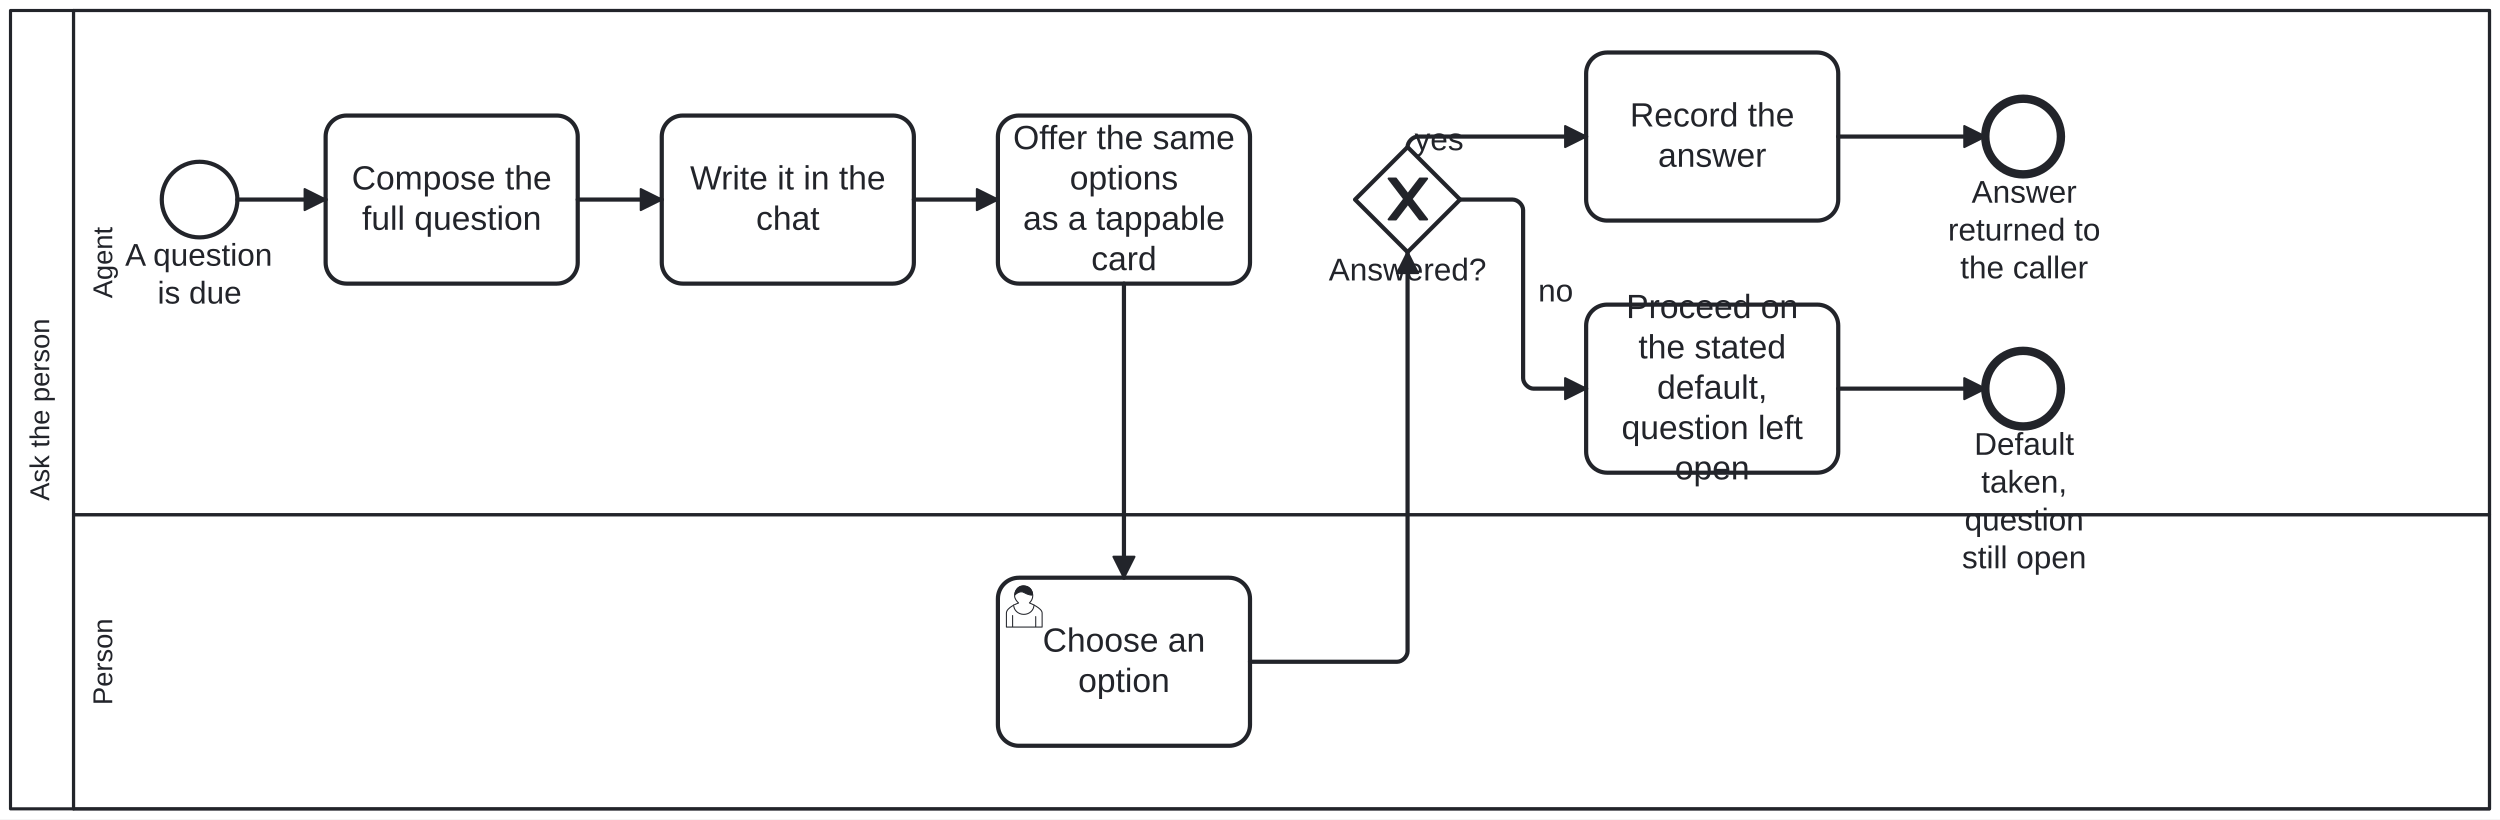
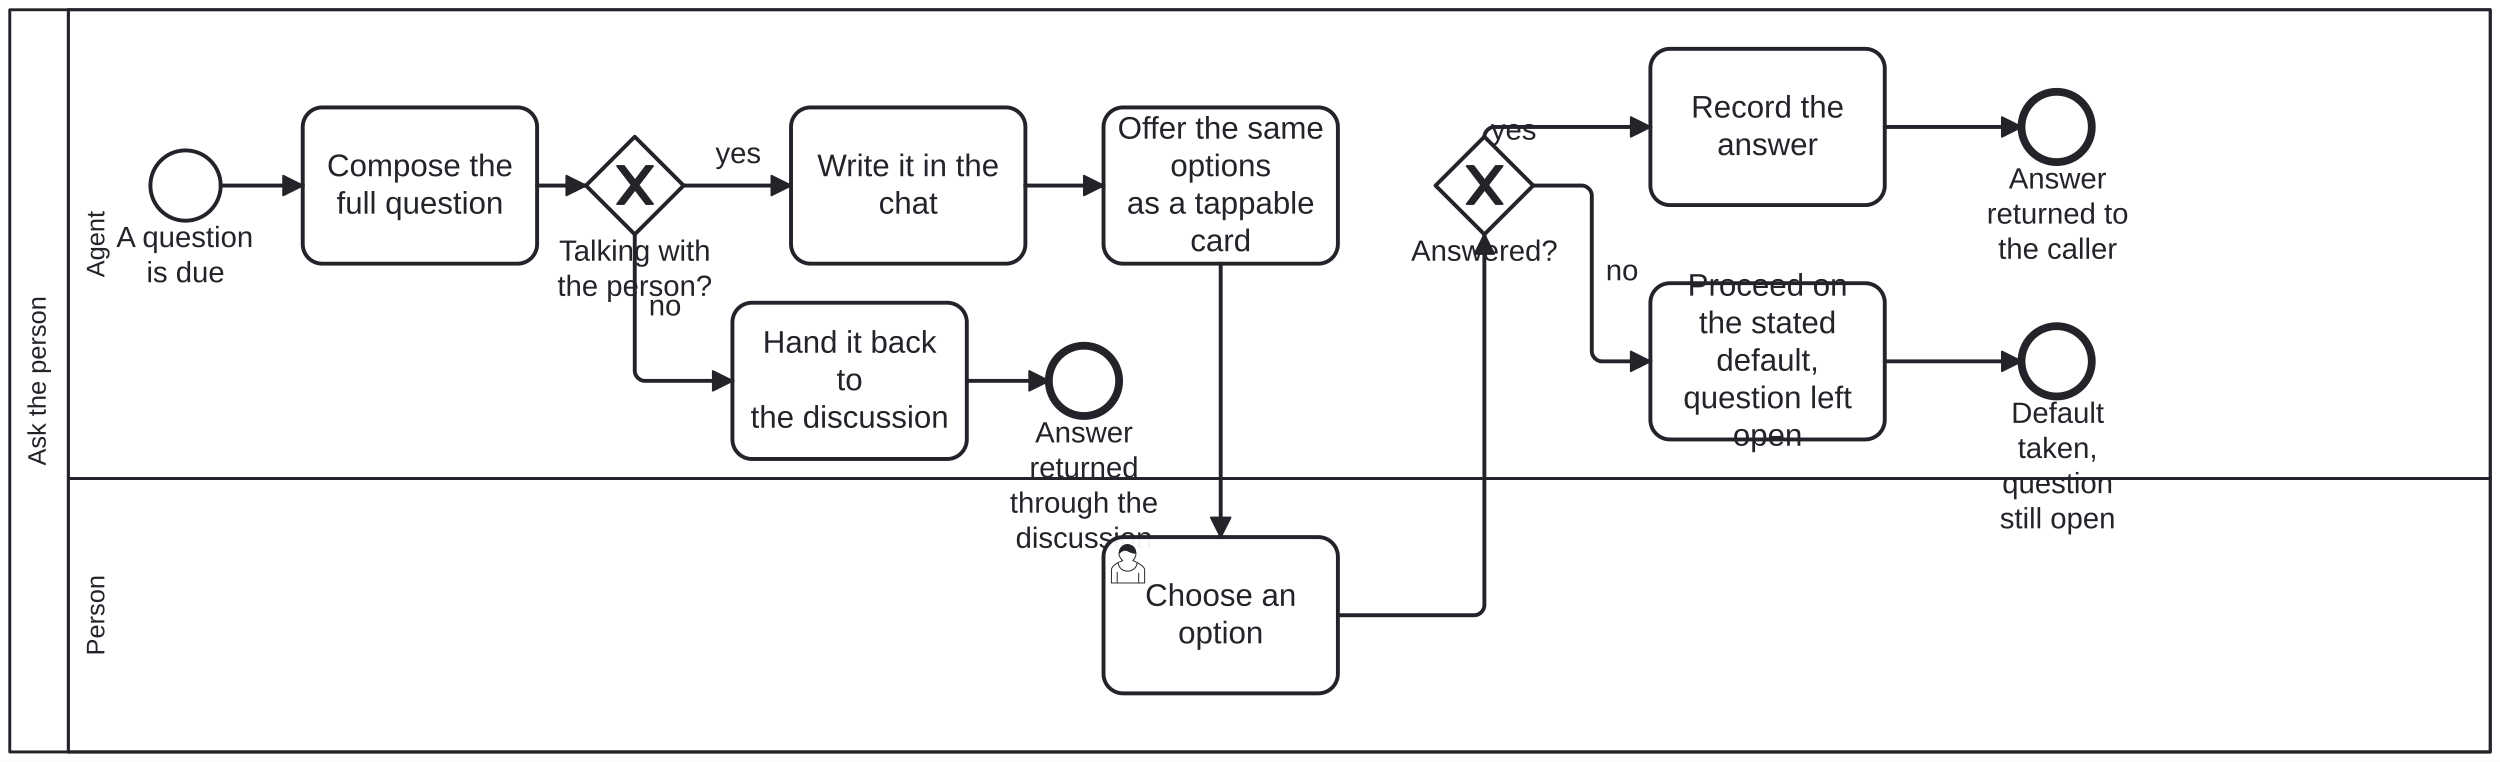
- <svg xmlns="http://www.w3.org/2000/svg" width="100%" style="max-width:100%;height:auto" viewBox="155 75 1190 390" version="1.1">
-   <rect x="155" y="75" width="1190" height="390" fill="#ffffff" />
+ <svg xmlns="http://www.w3.org/2000/svg" width="100%" style="max-width:100%;height:auto" viewBox="155 75 1280 390" version="1.1">
+   <rect x="155" y="75" width="1280" height="390" fill="#ffffff" />
  <g class="djs-group">
    <g class="djs-element djs-shape" data-element-id="Participant_Process_AskThePerson" style="display: block;" transform="matrix(1 0 0 1 160 80)">
      <g class="djs-visual">
-         <rect x="0" y="0" width="1180" height="380" rx="0" ry="0" style="stroke-linecap: round; stroke-linejoin: round; stroke: rgb(34, 36, 42); stroke-width: 1.5px; fill: white; fill-opacity: 0.95;" />
+         <rect x="0" y="0" width="1270" height="380" rx="0" ry="0" style="stroke-linecap: round; stroke-linejoin: round; stroke: rgb(34, 36, 42); stroke-width: 1.5px; fill: white; fill-opacity: 0.95;" />
        <path style="fill: none; stroke-linecap: round; stroke-linejoin: round; stroke: rgb(34, 36, 42); stroke-width: 1.5px;" d="M30,0L30,380" />
        <text lineHeight="1.05" class="djs-label" transform="matrix(-1.83697e-16 -1 1 -1.83697e-16 0 380)" style="font-family: Arial, sans-serif; font-size: 13px; font-weight: normal; fill: rgb(34, 36, 42);">
          <tspan x="146.642" y="18.413">Ask the person</tspan>
        </text>
      </g>
-       <rect class="djs-hit djs-hit-all" x="0" y="0" width="1180" height="380" style="fill: none; stroke-opacity: 0; stroke: white; stroke-width: 15px;" />
+       <rect class="djs-hit djs-hit-all" x="0" y="0" width="1270" height="380" style="fill: none; stroke-opacity: 0; stroke: white; stroke-width: 15px;" />
    </g>
    <g class="djs-children">
      <g class="djs-group">
        <g class="djs-element djs-shape" data-element-id="Lane_Person" style="display: block;" transform="matrix(1 0 0 1 190 320)">
          <g class="djs-visual">
-             <rect x="0" y="0" width="1150" height="140" rx="0" ry="0" style="stroke-linecap: round; stroke-linejoin: round; stroke: rgb(34, 36, 42); stroke-width: 1.5px; fill: white; fill-opacity: 0.25;" />
+             <rect x="0" y="0" width="1240" height="140" rx="0" ry="0" style="stroke-linecap: round; stroke-linejoin: round; stroke: rgb(34, 36, 42); stroke-width: 1.5px; fill: white; fill-opacity: 0.25;" />
            <text lineHeight="1.05" class="djs-label" transform="matrix(-1.83697e-16 -1 1 -1.83697e-16 0 140)" style="font-family: Arial, sans-serif; font-size: 13px; font-weight: normal; fill: rgb(34, 36, 42);">
              <tspan x="49.405" y="18.413">Person</tspan>
            </text>
          </g>
-           <rect class="djs-hit djs-hit-all" x="0" y="0" width="1150" height="140" style="fill: none; stroke-opacity: 0; stroke: white; stroke-width: 15px;" />
+           <rect class="djs-hit djs-hit-all" x="0" y="0" width="1240" height="140" style="fill: none; stroke-opacity: 0; stroke: white; stroke-width: 15px;" />
        </g>
      </g>
      <g class="djs-group">
        <g class="djs-element djs-shape" data-element-id="Lane_Agent" style="display: block;" transform="matrix(1 0 0 1 190 80)">
          <g class="djs-visual">
-             <rect x="0" y="0" width="1150" height="240" rx="0" ry="0" style="stroke-linecap: round; stroke-linejoin: round; stroke: rgb(34, 36, 42); stroke-width: 1.5px; fill: white; fill-opacity: 0.25;" />
+             <rect x="0" y="0" width="1240" height="240" rx="0" ry="0" style="stroke-linecap: round; stroke-linejoin: round; stroke: rgb(34, 36, 42); stroke-width: 1.5px; fill: white; fill-opacity: 0.25;" />
            <text lineHeight="1.05" class="djs-label" transform="matrix(-1.83697e-16 -1 1 -1.83697e-16 0 240)" style="font-family: Arial, sans-serif; font-size: 13px; font-weight: normal; fill: rgb(34, 36, 42);">
              <tspan x="103.014" y="18.413">Agent</tspan>
            </text>
          </g>
-           <rect class="djs-hit djs-hit-all" x="0" y="0" width="1150" height="240" style="fill: none; stroke-opacity: 0; stroke: white; stroke-width: 15px;" />
+           <rect class="djs-hit djs-hit-all" x="0" y="0" width="1240" height="240" style="fill: none; stroke-opacity: 0; stroke: white; stroke-width: 15px;" />
        </g>
      </g>
      <g class="djs-group">
        <g class="djs-element djs-shape" data-element-id="Start_Process_AskThePerson" style="display: block;" transform="matrix(1 0 0 1 232 152)">
          <g class="djs-visual">
            <circle cx="18" cy="18" r="18" style="stroke-linecap: round; stroke-linejoin: round; stroke: rgb(34, 36, 42); stroke-width: 2px; fill: white; fill-opacity: 0.95;" />
          </g>
          <rect class="djs-hit djs-hit-all" x="0" y="0" width="36" height="36" style="fill: none; stroke-opacity: 0; stroke: white; stroke-width: 15px;" />
        </g>
      </g>
      <g class="djs-group">
        <g class="djs-element djs-shape" data-element-id="Start_Process_AskThePerson_label" style="display: block;" transform="matrix(1 0 0 1 207 188)">
          <g class="djs-visual">
            <text lineHeight="1.2" class="djs-label" style="font-family: Arial, sans-serif; font-size: 15px; font-weight: normal; fill: rgb(34, 36, 42);">
              <tspan x="7.558" y="13.5">A question </tspan>
              <tspan x="22.987" y="31.5">is due</tspan>
            </text>
          </g>
          <rect class="djs-hit djs-hit-all" x="0" y="0" width="86" height="36" style="fill: none; stroke-opacity: 0; stroke: white; stroke-width: 15px;" />
        </g>
      </g>
      <g class="djs-group">
        <g class="djs-element djs-shape" data-element-id="A_Compose" style="display: block;" transform="matrix(1 0 0 1 310 130)">
          <g class="djs-visual">
            <rect x="0" y="0" width="120" height="80" rx="10" ry="10" style="stroke-linecap: round; stroke-linejoin: round; stroke: rgb(34, 36, 42); stroke-width: 2px; fill: white; fill-opacity: 0.95;" />
            <text lineHeight="1.2" class="djs-label" style="font-family: Arial, sans-serif; font-size: 16px; font-weight: normal; fill: rgb(34, 36, 42);">
              <tspan x="12.418" y="35.2">Compose the </tspan>
              <tspan x="17.305" y="54.4">full question</tspan>
            </text>
          </g>
          <rect class="djs-hit djs-hit-all" x="0" y="0" width="120" height="80" style="fill: none; stroke-opacity: 0; stroke: white; stroke-width: 15px;" />
        </g>
      </g>
      <g class="djs-group">
-         <g class="djs-element djs-shape" data-element-id="A_WriteInChat" style="display: block;" transform="matrix(1 0 0 1 470 130)">
+         <g class="djs-element djs-shape" data-element-id="GW_Discussing" style="display: block;" transform="matrix(1 0 0 1 455 145)">
+           <g class="djs-visual">
+             <polygon points="25,0 50,25 25,50 0,25" style="stroke-linecap: round; stroke-linejoin: round; stroke: rgb(34, 36, 42); stroke-width: 2px; fill: white; fill-opacity: 0.95;" />
+             <path d="m 16,15 7.429,9.714 -7.429,9.714 3.429,0 5.714,-7.464 5.714,7.464 3.429,0 -7.429,-9.714 7.429,-9.714 -3.429,0 -5.714,7.464 -5.714,-7.464 -3.429,0 z" style="fill: rgb(34, 36, 42); stroke-linecap: round; stroke-linejoin: round; stroke: rgb(34, 36, 42); stroke-width: 1px;" />
+           </g>
+           <rect class="djs-hit djs-hit-all" x="0" y="0" width="50" height="50" style="fill: none; stroke-opacity: 0; stroke: white; stroke-width: 15px;" />
+         </g>
+       </g>
+       <g class="djs-group">
+         <g class="djs-element djs-shape" data-element-id="GW_Discussing_label" style="display: block;" transform="matrix(1 0 0 1 440 195)">
+           <g class="djs-visual">
+             <text lineHeight="1.2" class="djs-label" style="font-family: Arial, sans-serif; font-size: 15px; font-weight: normal; fill: rgb(34, 36, 42);">
+               <tspan x="1.233" y="13.5">Talking with</tspan>
+               <tspan x="0.387" y="31.5">the person?</tspan>
+             </text>
+           </g>
+           <rect class="djs-hit djs-hit-all" x="0" y="0" width="80" height="36" style="fill: none; stroke-opacity: 0; stroke: white; stroke-width: 15px;" />
+         </g>
+       </g>
+       <g class="djs-group">
+         <g class="djs-element djs-shape" data-element-id="A_HandBack" style="display: block;" transform="matrix(1 0 0 1 530 230)">
+           <g class="djs-visual">
+             <rect x="0" y="0" width="120" height="80" rx="10" ry="10" style="stroke-linecap: round; stroke-linejoin: round; stroke: rgb(34, 36, 42); stroke-width: 2px; fill: white; fill-opacity: 0.95;" />
+             <text lineHeight="1.2" class="djs-label" style="font-family: Arial, sans-serif; font-size: 16px; font-weight: normal; fill: rgb(34, 36, 42);">
+               <tspan x="15.531" y="25.6">Hand it back </tspan>
+               <tspan x="53.328" y="44.8">to</tspan>
+               <tspan x="9.305" y="64">the discussion</tspan>
+             </text>
+           </g>
+           <rect class="djs-hit djs-hit-all" x="0" y="0" width="120" height="80" style="fill: none; stroke-opacity: 0; stroke: white; stroke-width: 15px;" />
+         </g>
+       </g>
+       <g class="djs-group">
+         <g class="djs-element djs-shape" data-element-id="End_HandedBack" style="display: block;" transform="matrix(1 0 0 1 692 252)">
+           <g class="djs-visual">
+             <circle cx="18" cy="18" r="18" style="stroke-linecap: round; stroke-linejoin: round; stroke: rgb(34, 36, 42); stroke-width: 4px; fill: white; fill-opacity: 0.95;" />
+           </g>
+           <rect class="djs-hit djs-hit-all" x="0" y="0" width="36" height="36" style="fill: none; stroke-opacity: 0; stroke: white; stroke-width: 15px;" />
+         </g>
+       </g>
+       <g class="djs-group">
+         <g class="djs-element djs-shape" data-element-id="End_HandedBack_label" style="display: block;" transform="matrix(1 0 0 1 672 288)">
+           <g class="djs-visual">
+             <text lineHeight="1.2" class="djs-label" style="font-family: Arial, sans-serif; font-size: 15px; font-weight: normal; fill: rgb(34, 36, 42);">
+               <tspan x="12.991" y="13.5">Answer </tspan>
+               <tspan x="10.065" y="31.5">returned</tspan>
+               <tspan x="0.053" y="49.5">through the</tspan>
+               <tspan x="2.983" y="67.5">discussion</tspan>
+             </text>
+           </g>
+           <rect class="djs-hit djs-hit-all" x="0" y="0" width="76" height="72" style="fill: none; stroke-opacity: 0; stroke: white; stroke-width: 15px;" />
+         </g>
+       </g>
+       <g class="djs-group">
+         <g class="djs-element djs-shape" data-element-id="A_WriteInChat" style="display: block;" transform="matrix(1 0 0 1 560 130)">
          <g class="djs-visual">
            <rect x="0" y="0" width="120" height="80" rx="10" ry="10" style="stroke-linecap: round; stroke-linejoin: round; stroke: rgb(34, 36, 42); stroke-width: 2px; fill: white; fill-opacity: 0.95;" />
            <text lineHeight="1.2" class="djs-label" style="font-family: Arial, sans-serif; font-size: 16px; font-weight: normal; fill: rgb(34, 36, 42);">
              <tspan x="13.465" y="35.2">Write it in the </tspan>
              <tspan x="44.879" y="54.4">chat</tspan>
            </text>
          </g>
          <rect class="djs-hit djs-hit-all" x="0" y="0" width="120" height="80" style="fill: none; stroke-opacity: 0; stroke: white; stroke-width: 15px;" />
        </g>
      </g>
      <g class="djs-group">
-         <g class="djs-element djs-shape" data-element-id="A_OfferCard" style="display: block;" transform="matrix(1 0 0 1 630 130)">
+         <g class="djs-element djs-shape" data-element-id="A_OfferCard" style="display: block;" transform="matrix(1 0 0 1 720 130)">
          <g class="djs-visual">
            <rect x="0" y="0" width="120" height="80" rx="10" ry="10" style="stroke-linecap: round; stroke-linejoin: round; stroke: rgb(34, 36, 42); stroke-width: 2px; fill: white; fill-opacity: 0.95;" />
            <text lineHeight="1.2" class="djs-label" style="font-family: Arial, sans-serif; font-size: 16px; font-weight: normal; fill: rgb(34, 36, 42);">
              <tspan x="7.234" y="16">Offer the same</tspan>
              <tspan x="34.203" y="35.2">options</tspan>
              <tspan x="11.961" y="54.4">as a tappable </tspan>
              <tspan x="44.438" y="73.6">card</tspan>
            </text>
          </g>
          <rect class="djs-hit djs-hit-all" x="0" y="0" width="120" height="80" style="fill: none; stroke-opacity: 0; stroke: white; stroke-width: 15px;" />
        </g>
      </g>
      <g class="djs-group">
-         <g class="djs-element djs-shape" data-element-id="U_Choose" style="display: block;" transform="matrix(1 0 0 1 630 350)">
+         <g class="djs-element djs-shape" data-element-id="U_Choose" style="display: block;" transform="matrix(1 0 0 1 720 350)">
          <g class="djs-visual">
            <rect x="0" y="0" width="120" height="80" rx="10" ry="10" style="stroke-linecap: round; stroke-linejoin: round; stroke: rgb(34, 36, 42); stroke-width: 2px; fill: white; fill-opacity: 0.95;" />
            <text lineHeight="1.2" class="djs-label" style="font-family: Arial, sans-serif; font-size: 16px; font-weight: normal; fill: rgb(34, 36, 42);">
              <tspan x="21.305" y="35.2">Choose an </tspan>
              <tspan x="38.203" y="54.4">option</tspan>
            </text>
            <path d="m 15,12 c 0.909,-0.845 1.594,-2.049 1.594,-3.385 0,-2.554 -1.805,-4.622 -4.357,-4.622 -2.552,0 -4.288,2.068 -4.288,4.622 0,1.348 0.974,2.562 1.896,3.405 -0.529,0.187 -5.669,2.097 -5.794,4.756 v 6.718 h 17 v -6.718 c 0,-2.298 -5.528,-4.595 -6.051,-4.776 zm -8,6 l 0,5.5 m 11,0 l 0,-5" style="fill: white; stroke-linecap: round; stroke-linejoin: round; stroke: rgb(34, 36, 42); stroke-width: 0.5px;" />
            <path d="m 15,12 m 2.162,1.009 c 0,2.447 -2.158,4.431 -4.821,4.431 -2.665,0 -4.822,-1.981 -4.822,-4.431 " style="fill: white; stroke-linecap: round; stroke-linejoin: round; stroke: rgb(34, 36, 42); stroke-width: 0.5px;" />
            <path d="m 15,12 m -6.9,-3.80 c 0,0 2.251,-2.358 4.274,-1.177 2.024,1.181 4.221,1.537 4.124,0.965 -0.098,-0.57 -0.117,-3.791 -4.191,-4.136 -3.575,0.001 -4.208,3.367 -4.207,4.348 z" style="fill: rgb(34, 36, 42); stroke-linecap: round; stroke-linejoin: round; stroke: rgb(34, 36, 42); stroke-width: 0.5px;" />
          </g>
          <rect class="djs-hit djs-hit-all" x="0" y="0" width="120" height="80" style="fill: none; stroke-opacity: 0; stroke: white; stroke-width: 15px;" />
        </g>
      </g>
      <g class="djs-group">
-         <g class="djs-element djs-shape" data-element-id="GW_Answered" style="display: block;" transform="matrix(1 0 0 1 800 145)">
+         <g class="djs-element djs-shape" data-element-id="GW_Answered" style="display: block;" transform="matrix(1 0 0 1 890 145)">
          <g class="djs-visual">
            <polygon points="25,0 50,25 25,50 0,25" style="stroke-linecap: round; stroke-linejoin: round; stroke: rgb(34, 36, 42); stroke-width: 2px; fill: white; fill-opacity: 0.95;" />
            <path d="m 16,15 7.429,9.714 -7.429,9.714 3.429,0 5.714,-7.464 5.714,7.464 3.429,0 -7.429,-9.714 7.429,-9.714 -3.429,0 -5.714,7.464 -5.714,-7.464 -3.429,0 z" style="fill: rgb(34, 36, 42); stroke-linecap: round; stroke-linejoin: round; stroke: rgb(34, 36, 42); stroke-width: 1px;" />
          </g>
          <rect class="djs-hit djs-hit-all" x="0" y="0" width="50" height="50" style="fill: none; stroke-opacity: 0; stroke: white; stroke-width: 15px;" />
        </g>
      </g>
      <g class="djs-group">
-         <g class="djs-element djs-shape" data-element-id="GW_Answered_label" style="display: block;" transform="matrix(1 0 0 1 787 195)">
+         <g class="djs-element djs-shape" data-element-id="GW_Answered_label" style="display: block;" transform="matrix(1 0 0 1 877 195)">
          <g class="djs-visual">
            <text lineHeight="1.2" class="djs-label" style="font-family: Arial, sans-serif; font-size: 15px; font-weight: normal; fill: rgb(34, 36, 42);">
              <tspan x="0.478" y="13.5">Answered?</tspan>
            </text>
          </g>
          <rect class="djs-hit djs-hit-all" x="0" y="0" width="76" height="18" style="fill: none; stroke-opacity: 0; stroke: white; stroke-width: 15px;" />
        </g>
      </g>
      <g class="djs-group">
-         <g class="djs-element djs-shape" data-element-id="A_Record" style="display: block;" transform="matrix(1 0 0 1 910 100)">
+         <g class="djs-element djs-shape" data-element-id="A_Record" style="display: block;" transform="matrix(1 0 0 1 1000 100)">
          <g class="djs-visual">
            <rect x="0" y="0" width="120" height="80" rx="10" ry="10" style="stroke-linecap: round; stroke-linejoin: round; stroke: rgb(34, 36, 42); stroke-width: 2px; fill: white; fill-opacity: 0.95;" />
            <text lineHeight="1.2" class="djs-label" style="font-family: Arial, sans-serif; font-size: 16px; font-weight: normal; fill: rgb(34, 36, 42);">
              <tspan x="20.867" y="35.2">Record the </tspan>
              <tspan x="34.211" y="54.4">answer</tspan>
            </text>
          </g>
          <rect class="djs-hit djs-hit-all" x="0" y="0" width="120" height="80" style="fill: none; stroke-opacity: 0; stroke: white; stroke-width: 15px;" />
        </g>
      </g>
      <g class="djs-group">
-         <g class="djs-element djs-shape" data-element-id="A_ProceedOnDefault" style="display: block;" transform="matrix(1 0 0 1 910 220)">
+         <g class="djs-element djs-shape" data-element-id="A_ProceedOnDefault" style="display: block;" transform="matrix(1 0 0 1 1000 220)">
          <g class="djs-visual">
            <rect x="0" y="0" width="120" height="80" rx="10" ry="10" style="stroke-linecap: round; stroke-linejoin: round; stroke: rgb(34, 36, 42); stroke-width: 2px; fill: white; fill-opacity: 0.95;" />
            <text lineHeight="1.2" class="djs-label" style="font-family: Arial, sans-serif; font-size: 16px; font-weight: normal; fill: rgb(34, 36, 42);">
              <tspan x="19.082" y="6.4">Proceed on </tspan>
              <tspan x="24.863" y="25.6">the stated </tspan>
              <tspan x="33.758" y="44.8">default,</tspan>
              <tspan x="16.859" y="64">question left </tspan>
              <tspan x="42.203" y="83.2">open</tspan>
            </text>
          </g>
          <rect class="djs-hit djs-hit-all" x="0" y="0" width="120" height="80" style="fill: none; stroke-opacity: 0; stroke: white; stroke-width: 15px;" />
        </g>
      </g>
      <g class="djs-group">
-         <g class="djs-element djs-shape" data-element-id="End_Answered" style="display: block;" transform="matrix(1 0 0 1 1100 122)">
+         <g class="djs-element djs-shape" data-element-id="End_Answered" style="display: block;" transform="matrix(1 0 0 1 1190 122)">
          <g class="djs-visual">
            <circle cx="18" cy="18" r="18" style="stroke-linecap: round; stroke-linejoin: round; stroke: rgb(34, 36, 42); stroke-width: 4px; fill: white; fill-opacity: 0.95;" />
          </g>
          <rect class="djs-hit djs-hit-all" x="0" y="0" width="36" height="36" style="fill: none; stroke-opacity: 0; stroke: white; stroke-width: 15px;" />
        </g>
      </g>
      <g class="djs-group">
-         <g class="djs-element djs-shape" data-element-id="End_Answered_label" style="display: block;" transform="matrix(1 0 0 1 1082 158)">
+         <g class="djs-element djs-shape" data-element-id="End_Answered_label" style="display: block;" transform="matrix(1 0 0 1 1172 158)">
          <g class="djs-visual">
            <text lineHeight="1.2" class="djs-label" style="font-family: Arial, sans-serif; font-size: 15px; font-weight: normal; fill: rgb(34, 36, 42);">
              <tspan x="11.491" y="13.5">Answer </tspan>
              <tspan x="0.227" y="31.5">returned to</tspan>
              <tspan x="6.068" y="49.5">the caller</tspan>
            </text>
          </g>
          <rect class="djs-hit djs-hit-all" x="0" y="0" width="73" height="54" style="fill: none; stroke-opacity: 0; stroke: white; stroke-width: 15px;" />
        </g>
      </g>
      <g class="djs-group">
-         <g class="djs-element djs-shape" data-element-id="End_Default" style="display: block;" transform="matrix(1 0 0 1 1100 242)">
+         <g class="djs-element djs-shape" data-element-id="End_Default" style="display: block;" transform="matrix(1 0 0 1 1190 242)">
          <g class="djs-visual">
            <circle cx="18" cy="18" r="18" style="stroke-linecap: round; stroke-linejoin: round; stroke: rgb(34, 36, 42); stroke-width: 4px; fill: white; fill-opacity: 0.95;" />
          </g>
          <rect class="djs-hit djs-hit-all" x="0" y="0" width="36" height="36" style="fill: none; stroke-opacity: 0; stroke: white; stroke-width: 15px;" />
        </g>
      </g>
      <g class="djs-group">
-         <g class="djs-element djs-shape" data-element-id="End_Default_label" style="display: block;" transform="matrix(1 0 0 1 1077 278)">
+         <g class="djs-element djs-shape" data-element-id="End_Default_label" style="display: block;" transform="matrix(1 0 0 1 1167 278)">
          <g class="djs-visual">
            <text lineHeight="1.2" class="djs-label" style="font-family: Arial, sans-serif; font-size: 15px; font-weight: normal; fill: rgb(34, 36, 42);">
              <tspan x="17.737" y="13.5">Default </tspan>
              <tspan x="21.069" y="31.5">taken, </tspan>
              <tspan x="13.144" y="49.5">question </tspan>
              <tspan x="11.899" y="67.5">still open</tspan>
            </text>
          </g>
          <rect class="djs-hit djs-hit-all" x="0" y="0" width="83" height="72" style="fill: none; stroke-opacity: 0; stroke: white; stroke-width: 15px;" />
        </g>
      </g>
      <g class="djs-group">
        <g class="djs-element djs-connection" data-element-id="SF_Ask_1" style="display: block;">
          <g class="djs-visual">
            <defs>
              <marker id="folio-marker-1" viewBox="0 0 20 20" refX="11" refY="10" markerWidth="10" markerHeight="10" orient="auto">
                <path d="M 1 5 L 11 10 L 1 15 Z" style="stroke-linecap: round; stroke-linejoin: round; stroke: rgb(34, 36, 42); stroke-width: 1px; fill: rgb(34, 36, 42);" />
              </marker>
            </defs>
            <path data-corner-radius="5" style="fill: none; stroke-linecap: round; stroke-linejoin: round; stroke: rgb(34, 36, 42); stroke-width: 2px; marker-end: url('#folio-marker-1');" d="M268,170L310,170" />
          </g>
          <path d="M268,170L310,170" class="djs-hit djs-hit-stroke" style="fill: none; stroke-opacity: 0; stroke: white; stroke-width: 15px;" />
        </g>
      </g>
      <g class="djs-group">
        <g class="djs-element djs-connection" data-element-id="SF_Ask_2" style="display: block;">
          <g class="djs-visual">
            <defs>
              <marker id="folio-marker-2" viewBox="0 0 20 20" refX="11" refY="10" markerWidth="10" markerHeight="10" orient="auto">
                <path d="M 1 5 L 11 10 L 1 15 Z" style="stroke-linecap: round; stroke-linejoin: round; stroke: rgb(34, 36, 42); stroke-width: 1px; fill: rgb(34, 36, 42);" />
              </marker>
            </defs>
-             <path data-corner-radius="5" style="fill: none; stroke-linecap: round; stroke-linejoin: round; stroke: rgb(34, 36, 42); stroke-width: 2px; marker-end: url('#folio-marker-2');" d="M430,170L470,170" />
-           </g>
-           <path d="M430,170L470,170" class="djs-hit djs-hit-stroke" style="fill: none; stroke-opacity: 0; stroke: white; stroke-width: 15px;" />
+             <path data-corner-radius="5" style="fill: none; stroke-linecap: round; stroke-linejoin: round; stroke: rgb(34, 36, 42); stroke-width: 2px; marker-end: url('#folio-marker-2');" d="M430,170L455,170" />
+           </g>
+           <path d="M430,170L455,170" class="djs-hit djs-hit-stroke" style="fill: none; stroke-opacity: 0; stroke: white; stroke-width: 15px;" />
+         </g>
+       </g>
+       <g class="djs-group">
+         <g class="djs-element djs-connection" data-element-id="SF_Ask_10" style="display: block;">
+           <g class="djs-visual">
+             <defs>
+               <marker id="folio-marker-3" viewBox="0 0 20 20" refX="11" refY="10" markerWidth="10" markerHeight="10" orient="auto">
+                 <path d="M 1 5 L 11 10 L 1 15 Z" style="stroke-linecap: round; stroke-linejoin: round; stroke: rgb(34, 36, 42); stroke-width: 1px; fill: rgb(34, 36, 42);" />
+               </marker>
+             </defs>
+             <path data-corner-radius="5" style="fill: none; stroke-linecap: round; stroke-linejoin: round; stroke: rgb(34, 36, 42); stroke-width: 2px; marker-end: url('#folio-marker-3');" d="M505,170L560,170" />
+           </g>
+           <path d="M505,170L560,170" class="djs-hit djs-hit-stroke" style="fill: none; stroke-opacity: 0; stroke: white; stroke-width: 15px;" />
+         </g>
+       </g>
+       <g class="djs-group">
+         <g class="djs-element djs-shape" data-element-id="SF_Ask_10_label" style="display: block;" transform="matrix(1 0 0 1 521 145)">
+           <g class="djs-visual">
+             <text lineHeight="1.2" class="djs-label" style="font-family: Arial, sans-serif; font-size: 15px; font-weight: normal; fill: rgb(34, 36, 42);">
+               <tspan x="0.329" y="13.5">yes</tspan>
+             </text>
+           </g>
+           <rect class="djs-hit djs-hit-all" x="0" y="0" width="24" height="18" style="fill: none; stroke-opacity: 0; stroke: white; stroke-width: 15px;" />
+         </g>
+       </g>
+       <g class="djs-group">
+         <g class="djs-element djs-connection" data-element-id="SF_Ask_11" style="display: block;">
+           <g class="djs-visual">
+             <defs>
+               <marker id="folio-marker-4" viewBox="0 0 20 20" refX="11" refY="10" markerWidth="10" markerHeight="10" orient="auto">
+                 <path d="M 1 5 L 11 10 L 1 15 Z" style="stroke-linecap: round; stroke-linejoin: round; stroke: rgb(34, 36, 42); stroke-width: 1px; fill: rgb(34, 36, 42);" />
+               </marker>
+             </defs>
+             <path data-corner-radius="5" style="fill: none; stroke-linecap: round; stroke-linejoin: round; stroke: rgb(34, 36, 42); stroke-width: 2px; marker-end: url('#folio-marker-4');" d="M480,195L480,265C480,267.5,482.5,270,485,270L530,270" />
+           </g>
+           <path d="M480,195L480,270L530,270" class="djs-hit djs-hit-stroke" style="fill: none; stroke-opacity: 0; stroke: white; stroke-width: 15px;" />
+         </g>
+       </g>
+       <g class="djs-group">
+         <g class="djs-element djs-shape" data-element-id="SF_Ask_11_label" style="display: block;" transform="matrix(1 0 0 1 487 223)">
+           <g class="djs-visual">
+             <text lineHeight="1.2" class="djs-label" style="font-family: Arial, sans-serif; font-size: 15px; font-weight: normal; fill: rgb(34, 36, 42);">
+               <tspan x="0.158" y="13.5">no</tspan>
+             </text>
+           </g>
+           <rect class="djs-hit djs-hit-all" x="0" y="0" width="17" height="18" style="fill: none; stroke-opacity: 0; stroke: white; stroke-width: 15px;" />
+         </g>
+       </g>
+       <g class="djs-group">
+         <g class="djs-element djs-connection" data-element-id="SF_Ask_12" style="display: block;">
+           <g class="djs-visual">
+             <defs>
+               <marker id="folio-marker-5" viewBox="0 0 20 20" refX="11" refY="10" markerWidth="10" markerHeight="10" orient="auto">
+                 <path d="M 1 5 L 11 10 L 1 15 Z" style="stroke-linecap: round; stroke-linejoin: round; stroke: rgb(34, 36, 42); stroke-width: 1px; fill: rgb(34, 36, 42);" />
+               </marker>
+             </defs>
+             <path data-corner-radius="5" style="fill: none; stroke-linecap: round; stroke-linejoin: round; stroke: rgb(34, 36, 42); stroke-width: 2px; marker-end: url('#folio-marker-5');" d="M650,270L692,270" />
+           </g>
+           <path d="M650,270L692,270" class="djs-hit djs-hit-stroke" style="fill: none; stroke-opacity: 0; stroke: white; stroke-width: 15px;" />
        </g>
      </g>
      <g class="djs-group">
        <g class="djs-element djs-connection" data-element-id="SF_Ask_3" style="display: block;">
          <g class="djs-visual">
            <defs>
-               <marker id="folio-marker-3" viewBox="0 0 20 20" refX="11" refY="10" markerWidth="10" markerHeight="10" orient="auto">
-                 <path d="M 1 5 L 11 10 L 1 15 Z" style="stroke-linecap: round; stroke-linejoin: round; stroke: rgb(34, 36, 42); stroke-width: 1px; fill: rgb(34, 36, 42);" />
-               </marker>
-             </defs>
-             <path data-corner-radius="5" style="fill: none; stroke-linecap: round; stroke-linejoin: round; stroke: rgb(34, 36, 42); stroke-width: 2px; marker-end: url('#folio-marker-3');" d="M590,170L630,170" />
-           </g>
-           <path d="M590,170L630,170" class="djs-hit djs-hit-stroke" style="fill: none; stroke-opacity: 0; stroke: white; stroke-width: 15px;" />
+               <marker id="folio-marker-6" viewBox="0 0 20 20" refX="11" refY="10" markerWidth="10" markerHeight="10" orient="auto">
+                 <path d="M 1 5 L 11 10 L 1 15 Z" style="stroke-linecap: round; stroke-linejoin: round; stroke: rgb(34, 36, 42); stroke-width: 1px; fill: rgb(34, 36, 42);" />
+               </marker>
+             </defs>
+             <path data-corner-radius="5" style="fill: none; stroke-linecap: round; stroke-linejoin: round; stroke: rgb(34, 36, 42); stroke-width: 2px; marker-end: url('#folio-marker-6');" d="M680,170L720,170" />
+           </g>
+           <path d="M680,170L720,170" class="djs-hit djs-hit-stroke" style="fill: none; stroke-opacity: 0; stroke: white; stroke-width: 15px;" />
        </g>
      </g>
      <g class="djs-group">
        <g class="djs-element djs-connection" data-element-id="SF_Ask_4" style="display: block;">
          <g class="djs-visual">
            <defs>
-               <marker id="folio-marker-4" viewBox="0 0 20 20" refX="11" refY="10" markerWidth="10" markerHeight="10" orient="auto">
-                 <path d="M 1 5 L 11 10 L 1 15 Z" style="stroke-linecap: round; stroke-linejoin: round; stroke: rgb(34, 36, 42); stroke-width: 1px; fill: rgb(34, 36, 42);" />
-               </marker>
-             </defs>
-             <path data-corner-radius="5" style="fill: none; stroke-linecap: round; stroke-linejoin: round; stroke: rgb(34, 36, 42); stroke-width: 2px; marker-end: url('#folio-marker-4');" d="M690,210L690,350" />
-           </g>
-           <path d="M690,210L690,350" class="djs-hit djs-hit-stroke" style="fill: none; stroke-opacity: 0; stroke: white; stroke-width: 15px;" />
+               <marker id="folio-marker-7" viewBox="0 0 20 20" refX="11" refY="10" markerWidth="10" markerHeight="10" orient="auto">
+                 <path d="M 1 5 L 11 10 L 1 15 Z" style="stroke-linecap: round; stroke-linejoin: round; stroke: rgb(34, 36, 42); stroke-width: 1px; fill: rgb(34, 36, 42);" />
+               </marker>
+             </defs>
+             <path data-corner-radius="5" style="fill: none; stroke-linecap: round; stroke-linejoin: round; stroke: rgb(34, 36, 42); stroke-width: 2px; marker-end: url('#folio-marker-7');" d="M780,210L780,350" />
+           </g>
+           <path d="M780,210L780,350" class="djs-hit djs-hit-stroke" style="fill: none; stroke-opacity: 0; stroke: white; stroke-width: 15px;" />
        </g>
      </g>
      <g class="djs-group">
        <g class="djs-element djs-connection" data-element-id="SF_Ask_5" style="display: block;">
          <g class="djs-visual">
            <defs>
-               <marker id="folio-marker-5" viewBox="0 0 20 20" refX="11" refY="10" markerWidth="10" markerHeight="10" orient="auto">
-                 <path d="M 1 5 L 11 10 L 1 15 Z" style="stroke-linecap: round; stroke-linejoin: round; stroke: rgb(34, 36, 42); stroke-width: 1px; fill: rgb(34, 36, 42);" />
-               </marker>
-             </defs>
-             <path data-corner-radius="5" style="fill: none; stroke-linecap: round; stroke-linejoin: round; stroke: rgb(34, 36, 42); stroke-width: 2px; marker-end: url('#folio-marker-5');" d="M750,390L820,390C822.5,390,825,387.5,825,385L825,195" />
-           </g>
-           <path d="M750,390L825,390L825,195" class="djs-hit djs-hit-stroke" style="fill: none; stroke-opacity: 0; stroke: white; stroke-width: 15px;" />
+               <marker id="folio-marker-8" viewBox="0 0 20 20" refX="11" refY="10" markerWidth="10" markerHeight="10" orient="auto">
+                 <path d="M 1 5 L 11 10 L 1 15 Z" style="stroke-linecap: round; stroke-linejoin: round; stroke: rgb(34, 36, 42); stroke-width: 1px; fill: rgb(34, 36, 42);" />
+               </marker>
+             </defs>
+             <path data-corner-radius="5" style="fill: none; stroke-linecap: round; stroke-linejoin: round; stroke: rgb(34, 36, 42); stroke-width: 2px; marker-end: url('#folio-marker-8');" d="M840,390L910,390C912.5,390,915,387.5,915,385L915,195" />
+           </g>
+           <path d="M840,390L915,390L915,195" class="djs-hit djs-hit-stroke" style="fill: none; stroke-opacity: 0; stroke: white; stroke-width: 15px;" />
        </g>
      </g>
      <g class="djs-group">
        <g class="djs-element djs-connection" data-element-id="SF_Ask_6" style="display: block;">
          <g class="djs-visual">
            <defs>
-               <marker id="folio-marker-6" viewBox="0 0 20 20" refX="11" refY="10" markerWidth="10" markerHeight="10" orient="auto">
-                 <path d="M 1 5 L 11 10 L 1 15 Z" style="stroke-linecap: round; stroke-linejoin: round; stroke: rgb(34, 36, 42); stroke-width: 1px; fill: rgb(34, 36, 42);" />
-               </marker>
-             </defs>
-             <path data-corner-radius="5" style="fill: none; stroke-linecap: round; stroke-linejoin: round; stroke: rgb(34, 36, 42); stroke-width: 2px; marker-end: url('#folio-marker-6');" d="M825,145L825,145C825,142.5,827.5,140,830,140L910,140" />
-           </g>
-           <path d="M825,145L825,140L910,140" class="djs-hit djs-hit-stroke" style="fill: none; stroke-opacity: 0; stroke: white; stroke-width: 15px;" />
-         </g>
-       </g>
-       <g class="djs-group">
-         <g class="djs-element djs-shape" data-element-id="SF_Ask_6_label" style="display: block;" transform="matrix(1 0 0 1 828 133)">
+               <marker id="folio-marker-9" viewBox="0 0 20 20" refX="11" refY="10" markerWidth="10" markerHeight="10" orient="auto">
+                 <path d="M 1 5 L 11 10 L 1 15 Z" style="stroke-linecap: round; stroke-linejoin: round; stroke: rgb(34, 36, 42); stroke-width: 1px; fill: rgb(34, 36, 42);" />
+               </marker>
+             </defs>
+             <path data-corner-radius="5" style="fill: none; stroke-linecap: round; stroke-linejoin: round; stroke: rgb(34, 36, 42); stroke-width: 2px; marker-end: url('#folio-marker-9');" d="M915,145L915,145C915,142.5,917.5,140,920,140L1000,140" />
+           </g>
+           <path d="M915,145L915,140L1000,140" class="djs-hit djs-hit-stroke" style="fill: none; stroke-opacity: 0; stroke: white; stroke-width: 15px;" />
+         </g>
+       </g>
+       <g class="djs-group">
+         <g class="djs-element djs-shape" data-element-id="SF_Ask_6_label" style="display: block;" transform="matrix(1 0 0 1 918 133)">
          <g class="djs-visual">
            <text lineHeight="1.2" class="djs-label" style="font-family: Arial, sans-serif; font-size: 15px; font-weight: normal; fill: rgb(34, 36, 42);">
              <tspan x="0.329" y="13.5">yes</tspan>
            </text>
          </g>
          <rect class="djs-hit djs-hit-all" x="0" y="0" width="24" height="18" style="fill: none; stroke-opacity: 0; stroke: white; stroke-width: 15px;" />
        </g>
      </g>
      <g class="djs-group">
        <g class="djs-element djs-connection" data-element-id="SF_Ask_7" style="display: block;">
          <g class="djs-visual">
            <defs>
-               <marker id="folio-marker-7" viewBox="0 0 20 20" refX="11" refY="10" markerWidth="10" markerHeight="10" orient="auto">
-                 <path d="M 1 5 L 11 10 L 1 15 Z" style="stroke-linecap: round; stroke-linejoin: round; stroke: rgb(34, 36, 42); stroke-width: 1px; fill: rgb(34, 36, 42);" />
-               </marker>
-             </defs>
-             <path data-corner-radius="5" style="fill: none; stroke-linecap: round; stroke-linejoin: round; stroke: rgb(34, 36, 42); stroke-width: 2px; marker-end: url('#folio-marker-7');" d="M850,170L875,170C877.5,170,880,172.5,880,175L880,255C880,257.5,882.5,260,885,260L910,260" />
-           </g>
-           <path d="M850,170L880,170L880,260L910,260" class="djs-hit djs-hit-stroke" style="fill: none; stroke-opacity: 0; stroke: white; stroke-width: 15px;" />
-         </g>
-       </g>
-       <g class="djs-group">
-         <g class="djs-element djs-shape" data-element-id="SF_Ask_7_label" style="display: block;" transform="matrix(1 0 0 1 887 205)">
+               <marker id="folio-marker-10" viewBox="0 0 20 20" refX="11" refY="10" markerWidth="10" markerHeight="10" orient="auto">
+                 <path d="M 1 5 L 11 10 L 1 15 Z" style="stroke-linecap: round; stroke-linejoin: round; stroke: rgb(34, 36, 42); stroke-width: 1px; fill: rgb(34, 36, 42);" />
+               </marker>
+             </defs>
+             <path data-corner-radius="5" style="fill: none; stroke-linecap: round; stroke-linejoin: round; stroke: rgb(34, 36, 42); stroke-width: 2px; marker-end: url('#folio-marker-10');" d="M940,170L965,170C967.5,170,970,172.5,970,175L970,255C970,257.5,972.5,260,975,260L1000,260" />
+           </g>
+           <path d="M940,170L970,170L970,260L1000,260" class="djs-hit djs-hit-stroke" style="fill: none; stroke-opacity: 0; stroke: white; stroke-width: 15px;" />
+         </g>
+       </g>
+       <g class="djs-group">
+         <g class="djs-element djs-shape" data-element-id="SF_Ask_7_label" style="display: block;" transform="matrix(1 0 0 1 977 205)">
          <g class="djs-visual">
            <text lineHeight="1.2" class="djs-label" style="font-family: Arial, sans-serif; font-size: 15px; font-weight: normal; fill: rgb(34, 36, 42);">
              <tspan x="0.158" y="13.5">no</tspan>
            </text>
          </g>
          <rect class="djs-hit djs-hit-all" x="0" y="0" width="17" height="18" style="fill: none; stroke-opacity: 0; stroke: white; stroke-width: 15px;" />
        </g>
      </g>
      <g class="djs-group">
        <g class="djs-element djs-connection" data-element-id="SF_Ask_8" style="display: block;">
          <g class="djs-visual">
            <defs>
-               <marker id="folio-marker-8" viewBox="0 0 20 20" refX="11" refY="10" markerWidth="10" markerHeight="10" orient="auto">
-                 <path d="M 1 5 L 11 10 L 1 15 Z" style="stroke-linecap: round; stroke-linejoin: round; stroke: rgb(34, 36, 42); stroke-width: 1px; fill: rgb(34, 36, 42);" />
-               </marker>
-             </defs>
-             <path data-corner-radius="5" style="fill: none; stroke-linecap: round; stroke-linejoin: round; stroke: rgb(34, 36, 42); stroke-width: 2px; marker-end: url('#folio-marker-8');" d="M1030,140L1100,140" />
-           </g>
-           <path d="M1030,140L1100,140" class="djs-hit djs-hit-stroke" style="fill: none; stroke-opacity: 0; stroke: white; stroke-width: 15px;" />
+               <marker id="folio-marker-11" viewBox="0 0 20 20" refX="11" refY="10" markerWidth="10" markerHeight="10" orient="auto">
+                 <path d="M 1 5 L 11 10 L 1 15 Z" style="stroke-linecap: round; stroke-linejoin: round; stroke: rgb(34, 36, 42); stroke-width: 1px; fill: rgb(34, 36, 42);" />
+               </marker>
+             </defs>
+             <path data-corner-radius="5" style="fill: none; stroke-linecap: round; stroke-linejoin: round; stroke: rgb(34, 36, 42); stroke-width: 2px; marker-end: url('#folio-marker-11');" d="M1120,140L1190,140" />
+           </g>
+           <path d="M1120,140L1190,140" class="djs-hit djs-hit-stroke" style="fill: none; stroke-opacity: 0; stroke: white; stroke-width: 15px;" />
        </g>
      </g>
      <g class="djs-group">
        <g class="djs-element djs-connection" data-element-id="SF_Ask_9" style="display: block;">
          <g class="djs-visual">
            <defs>
-               <marker id="folio-marker-9" viewBox="0 0 20 20" refX="11" refY="10" markerWidth="10" markerHeight="10" orient="auto">
-                 <path d="M 1 5 L 11 10 L 1 15 Z" style="stroke-linecap: round; stroke-linejoin: round; stroke: rgb(34, 36, 42); stroke-width: 1px; fill: rgb(34, 36, 42);" />
-               </marker>
-             </defs>
-             <path data-corner-radius="5" style="fill: none; stroke-linecap: round; stroke-linejoin: round; stroke: rgb(34, 36, 42); stroke-width: 2px; marker-end: url('#folio-marker-9');" d="M1030,260L1100,260" />
-           </g>
-           <path d="M1030,260L1100,260" class="djs-hit djs-hit-stroke" style="fill: none; stroke-opacity: 0; stroke: white; stroke-width: 15px;" />
+               <marker id="folio-marker-12" viewBox="0 0 20 20" refX="11" refY="10" markerWidth="10" markerHeight="10" orient="auto">
+                 <path d="M 1 5 L 11 10 L 1 15 Z" style="stroke-linecap: round; stroke-linejoin: round; stroke: rgb(34, 36, 42); stroke-width: 1px; fill: rgb(34, 36, 42);" />
+               </marker>
+             </defs>
+             <path data-corner-radius="5" style="fill: none; stroke-linecap: round; stroke-linejoin: round; stroke: rgb(34, 36, 42); stroke-width: 2px; marker-end: url('#folio-marker-12');" d="M1120,260L1190,260" />
+           </g>
+           <path d="M1120,260L1190,260" class="djs-hit djs-hit-stroke" style="fill: none; stroke-opacity: 0; stroke: white; stroke-width: 15px;" />
        </g>
      </g>
    </g>
  </g>
</svg>
